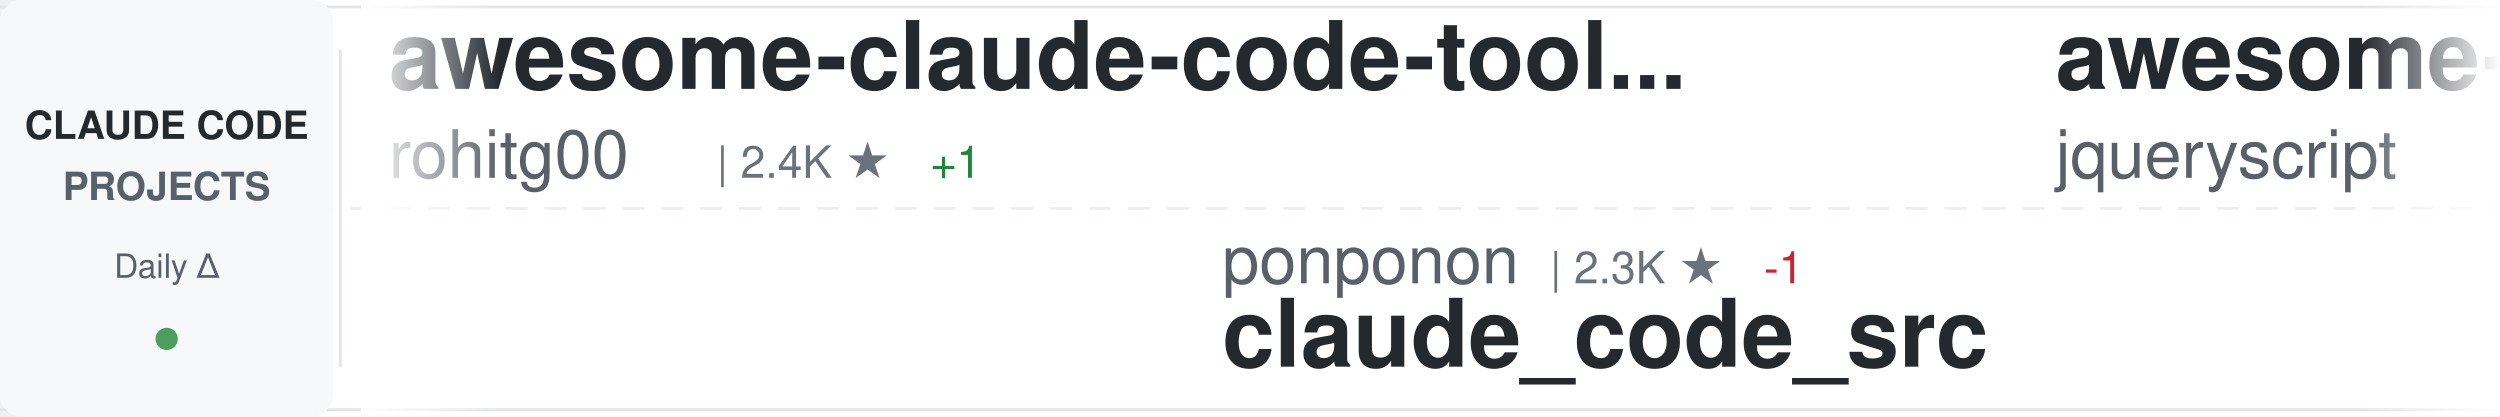
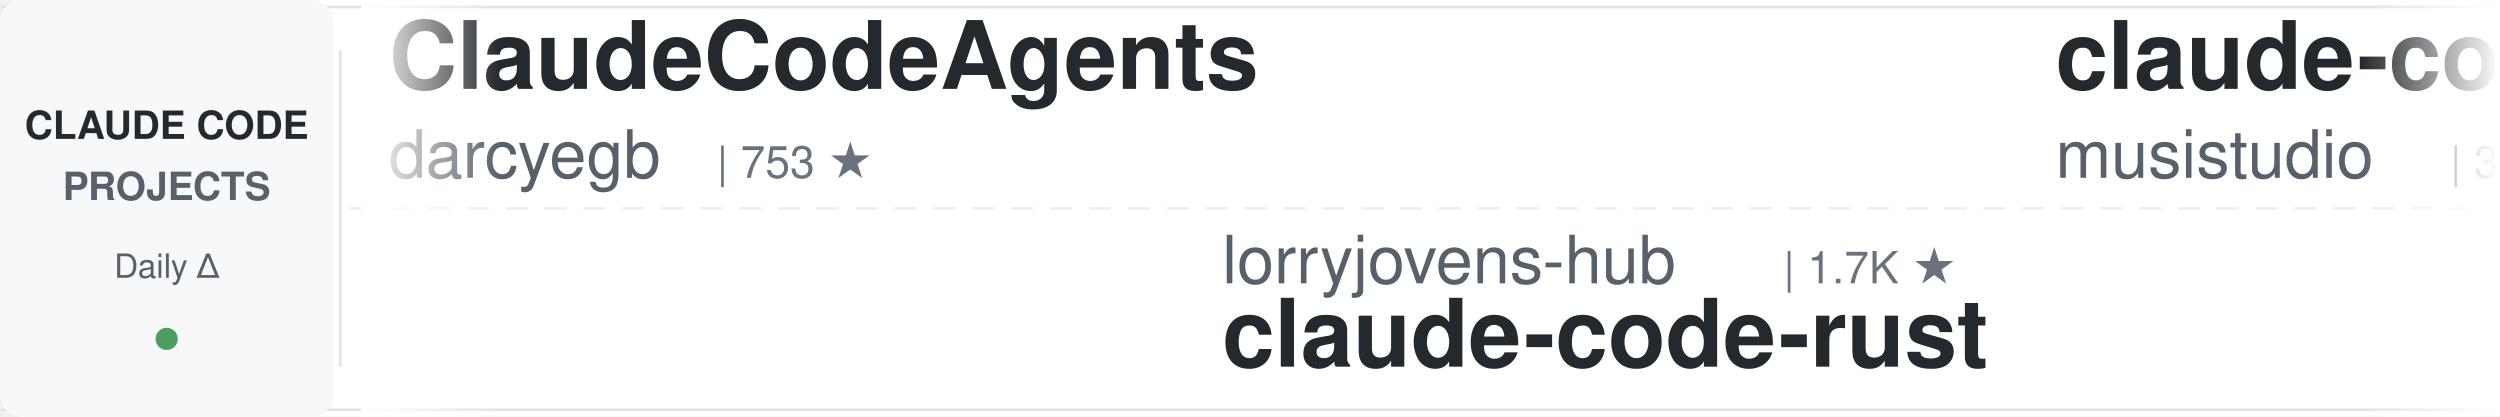
<svg xmlns="http://www.w3.org/2000/svg" width="900" height="150">
  <defs>
    <linearGradient id="awesomeLeftFade" x1="0%" y1="0%" x2="100%" y2="0%">
      <stop offset="0%" style="stop-color:#ffffff;stop-opacity:1" />
      <stop offset="100%" style="stop-color:#ffffff;stop-opacity:0" />
    </linearGradient>
    <linearGradient id="awesomeRightFade" x1="0%" y1="0%" x2="100%" y2="0%">
      <stop offset="0%" style="stop-color:#ffffff;stop-opacity:0" />
      <stop offset="100%" style="stop-color:#ffffff;stop-opacity:1" />
    </linearGradient>
  </defs>
  <rect width="900" height="150" fill="#ffffff" rx="8" />
  <rect x="0" y="2" width="900" height="1" fill="#e1e4e8" />
  <rect x="0" y="147" width="900" height="1" fill="#e1e4e8" />
  <line x1="0" y1="75" x2="900" y2="75" stroke="#e1e4e8" stroke-width="1" stroke-dasharray="8 6" opacity="0.6" />
  <rect x="0" y="0" width="120" height="150" fill="#f6f8fa" rx="8" />
  <text x="60" y="50" font-family="-apple-system, BlinkMacSystemFont, 'Segoe UI', Helvetica, Arial, sans-serif" font-size="14" font-weight="600" fill="#24292e" text-anchor="middle">CLAUDE CODE</text>
  <text x="60" y="72" font-family="-apple-system, BlinkMacSystemFont, 'Segoe UI', Helvetica, Arial, sans-serif" font-size="14" font-weight="600" fill="#586069" text-anchor="middle">PROJECTS</text>
  <text x="60" y="100" font-family="-apple-system, BlinkMacSystemFont, 'Segoe UI', Helvetica, Arial, sans-serif" font-size="12" font-weight="500" fill="#586069" text-anchor="middle">Daily Δ</text>
  <circle cx="60" cy="122" r="4" fill="#22863a" opacity="0.8" />
  <rect x="122" y="18" width="1" height="114" fill="#e1e4e8" />
  <clipPath id="awesomeTickerClip">
    <rect x="130" y="0" width="770" height="150" />
  </clipPath>
  <g clip-path="url(#awesomeTickerClip)">
    <g id="awesomeTickerItems">
      <animateTransform attributeName="transform" attributeType="XML" type="translate" from="0 0" to="-3000 0" dur="54s" repeatCount="indefinite" />
      <g transform="translate(0, 0)">
-         <text x="140" y="32" font-family="-apple-system, BlinkMacSystemFont, 'Segoe UI', Helvetica, Arial, sans-serif" font-size="34" font-weight="600" fill="#24292e">awesome-claude-code-tool...</text>
-         <text x="140" y="64" font-family="-apple-system, BlinkMacSystemFont, 'Segoe UI', Helvetica, Arial, sans-serif" font-size="24" font-weight="400" fill="#586069">rohitg00</text>
-         <text x="258" y="64" font-family="-apple-system, BlinkMacSystemFont, 'Segoe UI', Helvetica, Arial, sans-serif" font-size="16" font-weight="500" fill="#6a737d">| 2.4K ★</text>
-         <text x="335" y="64" font-family="-apple-system, BlinkMacSystemFont, 'Segoe UI', Helvetica, Arial, sans-serif" font-size="16" font-weight="500" fill="#22863a"> +1</text>
+         <text x="140" y="32" font-family="-apple-system, BlinkMacSystemFont, 'Segoe UI', Helvetica, Arial, sans-serif" font-size="34" font-weight="600" fill="#24292e">ClaudeCodeAgents</text>
+         <text x="140" y="64" font-family="-apple-system, BlinkMacSystemFont, 'Segoe UI', Helvetica, Arial, sans-serif" font-size="24" font-weight="400" fill="#586069">darcyegb</text>
+         <text x="258" y="64" font-family="-apple-system, BlinkMacSystemFont, 'Segoe UI', Helvetica, Arial, sans-serif" font-size="16" font-weight="500" fill="#6a737d">| 753 ★</text>
      </g>
      <g transform="translate(300, 0)">
-         <text x="140" y="102" font-family="-apple-system, BlinkMacSystemFont, 'Segoe UI', Helvetica, Arial, sans-serif" font-size="24" font-weight="400" fill="#586069">ponponon</text>
-         <text x="258" y="102" font-family="-apple-system, BlinkMacSystemFont, 'Segoe UI', Helvetica, Arial, sans-serif" font-size="16" font-weight="500" fill="#6a737d">| 2.3K ★</text>
-         <text x="335" y="102" font-family="-apple-system, BlinkMacSystemFont, 'Segoe UI', Helvetica, Arial, sans-serif" font-size="16" font-weight="500" fill="#cb2431"> -1</text>
-         <text x="140" y="132" font-family="-apple-system, BlinkMacSystemFont, 'Segoe UI', Helvetica, Arial, sans-serif" font-size="34" font-weight="600" fill="#24292e">claude_code_src</text>
+         <text x="140" y="102" font-family="-apple-system, BlinkMacSystemFont, 'Segoe UI', Helvetica, Arial, sans-serif" font-size="24" font-weight="400" fill="#586069">lorryjovens-hub</text>
+         <text x="342" y="102" font-family="-apple-system, BlinkMacSystemFont, 'Segoe UI', Helvetica, Arial, sans-serif" font-size="16" font-weight="500" fill="#6a737d">| 1.7K ★</text>
+         <text x="140" y="132" font-family="-apple-system, BlinkMacSystemFont, 'Segoe UI', Helvetica, Arial, sans-serif" font-size="34" font-weight="600" fill="#24292e">claude-code-rust</text>
      </g>
      <g transform="translate(600, 0)">
-         <text x="140" y="32" font-family="-apple-system, BlinkMacSystemFont, 'Segoe UI', Helvetica, Arial, sans-serif" font-size="34" font-weight="600" fill="#24292e">awesome-claude-code</text>
-         <text x="140" y="64" font-family="-apple-system, BlinkMacSystemFont, 'Segoe UI', Helvetica, Arial, sans-serif" font-size="24" font-weight="400" fill="#586069">jqueryscript</text>
-         <text x="306" y="64" font-family="-apple-system, BlinkMacSystemFont, 'Segoe UI', Helvetica, Arial, sans-serif" font-size="16" font-weight="500" fill="#6a737d">| 487 ★</text>
+         <text x="140" y="32" font-family="-apple-system, BlinkMacSystemFont, 'Segoe UI', Helvetica, Arial, sans-serif" font-size="34" font-weight="600" fill="#24292e">claude-code-router</text>
+         <text x="140" y="64" font-family="-apple-system, BlinkMacSystemFont, 'Segoe UI', Helvetica, Arial, sans-serif" font-size="24" font-weight="400" fill="#586069">musistudio</text>
+         <text x="282" y="64" font-family="-apple-system, BlinkMacSystemFont, 'Segoe UI', Helvetica, Arial, sans-serif" font-size="16" font-weight="500" fill="#6a737d">| 36.4K ★</text>
+         <text x="368" y="64" font-family="-apple-system, BlinkMacSystemFont, 'Segoe UI', Helvetica, Arial, sans-serif" font-size="16" font-weight="500" fill="#22863a"> +12</text>
      </g>
      <g transform="translate(900, 0)">
-         <text x="140" y="102" font-family="-apple-system, BlinkMacSystemFont, 'Segoe UI', Helvetica, Arial, sans-serif" font-size="24" font-weight="400" fill="#586069">yasasbanukaofficial</text>
-         <text x="390" y="102" font-family="-apple-system, BlinkMacSystemFont, 'Segoe UI', Helvetica, Arial, sans-serif" font-size="16" font-weight="500" fill="#6a737d">| 3.9K ★</text>
+         <text x="140" y="102" font-family="-apple-system, BlinkMacSystemFont, 'Segoe UI', Helvetica, Arial, sans-serif" font-size="24" font-weight="400" fill="#586069">RishabhK103</text>
+         <text x="294" y="102" font-family="-apple-system, BlinkMacSystemFont, 'Segoe UI', Helvetica, Arial, sans-serif" font-size="16" font-weight="500" fill="#6a737d">| 105 ★</text>
        <text x="140" y="132" font-family="-apple-system, BlinkMacSystemFont, 'Segoe UI', Helvetica, Arial, sans-serif" font-size="34" font-weight="600" fill="#24292e">claude-code</text>
      </g>
      <g transform="translate(1200, 0)">
+         <text x="140" y="32" font-family="-apple-system, BlinkMacSystemFont, 'Segoe UI', Helvetica, Arial, sans-serif" font-size="34" font-weight="600" fill="#24292e">system_prompts_leaks</text>
+         <text x="140" y="64" font-family="-apple-system, BlinkMacSystemFont, 'Segoe UI', Helvetica, Arial, sans-serif" font-size="24" font-weight="400" fill="#586069">asgeirtj</text>
+         <text x="258" y="64" font-family="-apple-system, BlinkMacSystemFont, 'Segoe UI', Helvetica, Arial, sans-serif" font-size="16" font-weight="500" fill="#6a737d">| 62.3K ★</text>
+         <text x="344" y="64" font-family="-apple-system, BlinkMacSystemFont, 'Segoe UI', Helvetica, Arial, sans-serif" font-size="16" font-weight="500" fill="#22863a"> +24</text>
+       </g>
+       <g transform="translate(1500, 0)">
+         <text x="140" y="102" font-family="-apple-system, BlinkMacSystemFont, 'Segoe UI', Helvetica, Arial, sans-serif" font-size="24" font-weight="400" fill="#586069">FlorianBruniaux</text>
+         <text x="342" y="102" font-family="-apple-system, BlinkMacSystemFont, 'Segoe UI', Helvetica, Arial, sans-serif" font-size="16" font-weight="500" fill="#6a737d">| 5.7K ★</text>
+         <text x="419" y="102" font-family="-apple-system, BlinkMacSystemFont, 'Segoe UI', Helvetica, Arial, sans-serif" font-size="16" font-weight="500" fill="#22863a"> +2</text>
+         <text x="140" y="132" font-family="-apple-system, BlinkMacSystemFont, 'Segoe UI', Helvetica, Arial, sans-serif" font-size="34" font-weight="600" fill="#24292e">claude-code-ultimate-gui...</text>
+       </g>
+       <g transform="translate(1800, 0)">
+         <text x="140" y="32" font-family="-apple-system, BlinkMacSystemFont, 'Segoe UI', Helvetica, Arial, sans-serif" font-size="34" font-weight="600" fill="#24292e">oh-my-claudecode</text>
+         <text x="140" y="64" font-family="-apple-system, BlinkMacSystemFont, 'Segoe UI', Helvetica, Arial, sans-serif" font-size="24" font-weight="400" fill="#586069">Yeachan-Heo</text>
+         <text x="294" y="64" font-family="-apple-system, BlinkMacSystemFont, 'Segoe UI', Helvetica, Arial, sans-serif" font-size="16" font-weight="500" fill="#6a737d">| 38.3K ★</text>
+         <text x="380" y="64" font-family="-apple-system, BlinkMacSystemFont, 'Segoe UI', Helvetica, Arial, sans-serif" font-size="16" font-weight="500" fill="#22863a"> +9</text>
+       </g>
+       <g transform="translate(2100, 0)">
+         <text x="140" y="102" font-family="-apple-system, BlinkMacSystemFont, 'Segoe UI', Helvetica, Arial, sans-serif" font-size="24" font-weight="400" fill="#586069">huangserva</text>
+         <text x="282" y="102" font-family="-apple-system, BlinkMacSystemFont, 'Segoe UI', Helvetica, Arial, sans-serif" font-size="16" font-weight="500" fill="#6a737d">| 622 ★</text>
+         <text x="140" y="132" font-family="-apple-system, BlinkMacSystemFont, 'Segoe UI', Helvetica, Arial, sans-serif" font-size="34" font-weight="600" fill="#24292e">claude-code-cli</text>
+       </g>
+       <g transform="translate(2400, 0)">
        <text x="140" y="32" font-family="-apple-system, BlinkMacSystemFont, 'Segoe UI', Helvetica, Arial, sans-serif" font-size="34" font-weight="600" fill="#24292e">claude-coder</text>
        <text x="140" y="64" font-family="-apple-system, BlinkMacSystemFont, 'Segoe UI', Helvetica, Arial, sans-serif" font-size="24" font-weight="400" fill="#586069">kodu-ai</text>
        <text x="246" y="64" font-family="-apple-system, BlinkMacSystemFont, 'Segoe UI', Helvetica, Arial, sans-serif" font-size="16" font-weight="500" fill="#6a737d">| 5.2K ★</text>
      </g>
-       <g transform="translate(1500, 0)">
-         <text x="140" y="102" font-family="-apple-system, BlinkMacSystemFont, 'Segoe UI', Helvetica, Arial, sans-serif" font-size="24" font-weight="400" fill="#586069">wanshuiyin</text>
-         <text x="282" y="102" font-family="-apple-system, BlinkMacSystemFont, 'Segoe UI', Helvetica, Arial, sans-serif" font-size="16" font-weight="500" fill="#6a737d">| 14.2K ★</text>
-         <text x="368" y="102" font-family="-apple-system, BlinkMacSystemFont, 'Segoe UI', Helvetica, Arial, sans-serif" font-size="16" font-weight="500" fill="#22863a"> +22</text>
-         <text x="140" y="132" font-family="-apple-system, BlinkMacSystemFont, 'Segoe UI', Helvetica, Arial, sans-serif" font-size="34" font-weight="600" fill="#24292e">Auto-claude-code-researc...</text>
+       <g transform="translate(2700, 0)">
+         <text x="140" y="102" font-family="-apple-system, BlinkMacSystemFont, 'Segoe UI', Helvetica, Arial, sans-serif" font-size="24" font-weight="400" fill="#586069">JrCx7scC</text>
+         <text x="258" y="102" font-family="-apple-system, BlinkMacSystemFont, 'Segoe UI', Helvetica, Arial, sans-serif" font-size="16" font-weight="500" fill="#6a737d">| 372 ★</text>
+         <text x="140" y="132" font-family="-apple-system, BlinkMacSystemFont, 'Segoe UI', Helvetica, Arial, sans-serif" font-size="34" font-weight="600" fill="#24292e">claude-code-source</text>
      </g>
-       <g transform="translate(1800, 0)">
-         <text x="140" y="32" font-family="-apple-system, BlinkMacSystemFont, 'Segoe UI', Helvetica, Arial, sans-serif" font-size="34" font-weight="600" fill="#24292e">claude-code-source-code-...</text>
-         <text x="140" y="64" font-family="-apple-system, BlinkMacSystemFont, 'Segoe UI', Helvetica, Arial, sans-serif" font-size="24" font-weight="400" fill="#586069">ghuntley</text>
-         <text x="258" y="64" font-family="-apple-system, BlinkMacSystemFont, 'Segoe UI', Helvetica, Arial, sans-serif" font-size="16" font-weight="500" fill="#6a737d">| 987 ★</text>
-       </g>
-       <g transform="translate(2100, 0)">
-         <text x="140" y="102" font-family="-apple-system, BlinkMacSystemFont, 'Segoe UI', Helvetica, Arial, sans-serif" font-size="24" font-weight="400" fill="#586069">Donchitos</text>
-         <text x="270" y="102" font-family="-apple-system, BlinkMacSystemFont, 'Segoe UI', Helvetica, Arial, sans-serif" font-size="16" font-weight="500" fill="#6a737d">| 23.6K ★</text>
-         <text x="356" y="102" font-family="-apple-system, BlinkMacSystemFont, 'Segoe UI', Helvetica, Arial, sans-serif" font-size="16" font-weight="500" fill="#22863a"> +11</text>
-         <text x="140" y="132" font-family="-apple-system, BlinkMacSystemFont, 'Segoe UI', Helvetica, Arial, sans-serif" font-size="34" font-weight="600" fill="#24292e">Claude-Code-Game-Studios</text>
-       </g>
-       <g transform="translate(2400, 0)">
+       <g transform="translate(3000, 0)">
        <text x="140" y="32" font-family="-apple-system, BlinkMacSystemFont, 'Segoe UI', Helvetica, Arial, sans-serif" font-size="34" font-weight="600" fill="#24292e">ClaudeCodeAgents</text>
        <text x="140" y="64" font-family="-apple-system, BlinkMacSystemFont, 'Segoe UI', Helvetica, Arial, sans-serif" font-size="24" font-weight="400" fill="#586069">darcyegb</text>
        <text x="258" y="64" font-family="-apple-system, BlinkMacSystemFont, 'Segoe UI', Helvetica, Arial, sans-serif" font-size="16" font-weight="500" fill="#6a737d">| 753 ★</text>
      </g>
-       <g transform="translate(2700, 0)">
-         <text x="140" y="102" font-family="-apple-system, BlinkMacSystemFont, 'Segoe UI', Helvetica, Arial, sans-serif" font-size="24" font-weight="400" fill="#586069">lintsinghua</text>
-         <text x="294" y="102" font-family="-apple-system, BlinkMacSystemFont, 'Segoe UI', Helvetica, Arial, sans-serif" font-size="16" font-weight="500" fill="#6a737d">| 4.0K ★</text>
-         <text x="140" y="132" font-family="-apple-system, BlinkMacSystemFont, 'Segoe UI', Helvetica, Arial, sans-serif" font-size="34" font-weight="600" fill="#24292e">claude-code-book</text>
-       </g>
-       <g transform="translate(3000, 0)">
-         <text x="140" y="32" font-family="-apple-system, BlinkMacSystemFont, 'Segoe UI', Helvetica, Arial, sans-serif" font-size="34" font-weight="600" fill="#24292e">awesome-claude-code-tool...</text>
-         <text x="140" y="64" font-family="-apple-system, BlinkMacSystemFont, 'Segoe UI', Helvetica, Arial, sans-serif" font-size="24" font-weight="400" fill="#586069">rohitg00</text>
-         <text x="258" y="64" font-family="-apple-system, BlinkMacSystemFont, 'Segoe UI', Helvetica, Arial, sans-serif" font-size="16" font-weight="500" fill="#6a737d">| 2.4K ★</text>
-         <text x="335" y="64" font-family="-apple-system, BlinkMacSystemFont, 'Segoe UI', Helvetica, Arial, sans-serif" font-size="16" font-weight="500" fill="#22863a"> +1</text>
-       </g>
      <g transform="translate(3300, 0)">
-         <text x="140" y="102" font-family="-apple-system, BlinkMacSystemFont, 'Segoe UI', Helvetica, Arial, sans-serif" font-size="24" font-weight="400" fill="#586069">ponponon</text>
-         <text x="258" y="102" font-family="-apple-system, BlinkMacSystemFont, 'Segoe UI', Helvetica, Arial, sans-serif" font-size="16" font-weight="500" fill="#6a737d">| 2.3K ★</text>
-         <text x="335" y="102" font-family="-apple-system, BlinkMacSystemFont, 'Segoe UI', Helvetica, Arial, sans-serif" font-size="16" font-weight="500" fill="#cb2431"> -1</text>
-         <text x="140" y="132" font-family="-apple-system, BlinkMacSystemFont, 'Segoe UI', Helvetica, Arial, sans-serif" font-size="34" font-weight="600" fill="#24292e">claude_code_src</text>
+         <text x="140" y="102" font-family="-apple-system, BlinkMacSystemFont, 'Segoe UI', Helvetica, Arial, sans-serif" font-size="24" font-weight="400" fill="#586069">lorryjovens-hub</text>
+         <text x="342" y="102" font-family="-apple-system, BlinkMacSystemFont, 'Segoe UI', Helvetica, Arial, sans-serif" font-size="16" font-weight="500" fill="#6a737d">| 1.7K ★</text>
+         <text x="140" y="132" font-family="-apple-system, BlinkMacSystemFont, 'Segoe UI', Helvetica, Arial, sans-serif" font-size="34" font-weight="600" fill="#24292e">claude-code-rust</text>
      </g>
      <g transform="translate(3600, 0)">
-         <text x="140" y="32" font-family="-apple-system, BlinkMacSystemFont, 'Segoe UI', Helvetica, Arial, sans-serif" font-size="34" font-weight="600" fill="#24292e">awesome-claude-code</text>
-         <text x="140" y="64" font-family="-apple-system, BlinkMacSystemFont, 'Segoe UI', Helvetica, Arial, sans-serif" font-size="24" font-weight="400" fill="#586069">jqueryscript</text>
-         <text x="306" y="64" font-family="-apple-system, BlinkMacSystemFont, 'Segoe UI', Helvetica, Arial, sans-serif" font-size="16" font-weight="500" fill="#6a737d">| 487 ★</text>
+         <text x="140" y="32" font-family="-apple-system, BlinkMacSystemFont, 'Segoe UI', Helvetica, Arial, sans-serif" font-size="34" font-weight="600" fill="#24292e">claude-code-router</text>
+         <text x="140" y="64" font-family="-apple-system, BlinkMacSystemFont, 'Segoe UI', Helvetica, Arial, sans-serif" font-size="24" font-weight="400" fill="#586069">musistudio</text>
+         <text x="282" y="64" font-family="-apple-system, BlinkMacSystemFont, 'Segoe UI', Helvetica, Arial, sans-serif" font-size="16" font-weight="500" fill="#6a737d">| 36.4K ★</text>
+         <text x="368" y="64" font-family="-apple-system, BlinkMacSystemFont, 'Segoe UI', Helvetica, Arial, sans-serif" font-size="16" font-weight="500" fill="#22863a"> +12</text>
      </g>
      <g transform="translate(3900, 0)">
-         <text x="140" y="102" font-family="-apple-system, BlinkMacSystemFont, 'Segoe UI', Helvetica, Arial, sans-serif" font-size="24" font-weight="400" fill="#586069">yasasbanukaofficial</text>
-         <text x="390" y="102" font-family="-apple-system, BlinkMacSystemFont, 'Segoe UI', Helvetica, Arial, sans-serif" font-size="16" font-weight="500" fill="#6a737d">| 3.9K ★</text>
+         <text x="140" y="102" font-family="-apple-system, BlinkMacSystemFont, 'Segoe UI', Helvetica, Arial, sans-serif" font-size="24" font-weight="400" fill="#586069">RishabhK103</text>
+         <text x="294" y="102" font-family="-apple-system, BlinkMacSystemFont, 'Segoe UI', Helvetica, Arial, sans-serif" font-size="16" font-weight="500" fill="#6a737d">| 105 ★</text>
        <text x="140" y="132" font-family="-apple-system, BlinkMacSystemFont, 'Segoe UI', Helvetica, Arial, sans-serif" font-size="34" font-weight="600" fill="#24292e">claude-code</text>
      </g>
    </g>
  </g>
  <rect x="130" y="0" width="50" height="150" fill="url(#awesomeLeftFade)" />
  <rect x="850" y="0" width="50" height="150" fill="url(#awesomeRightFade)" />
</svg>
